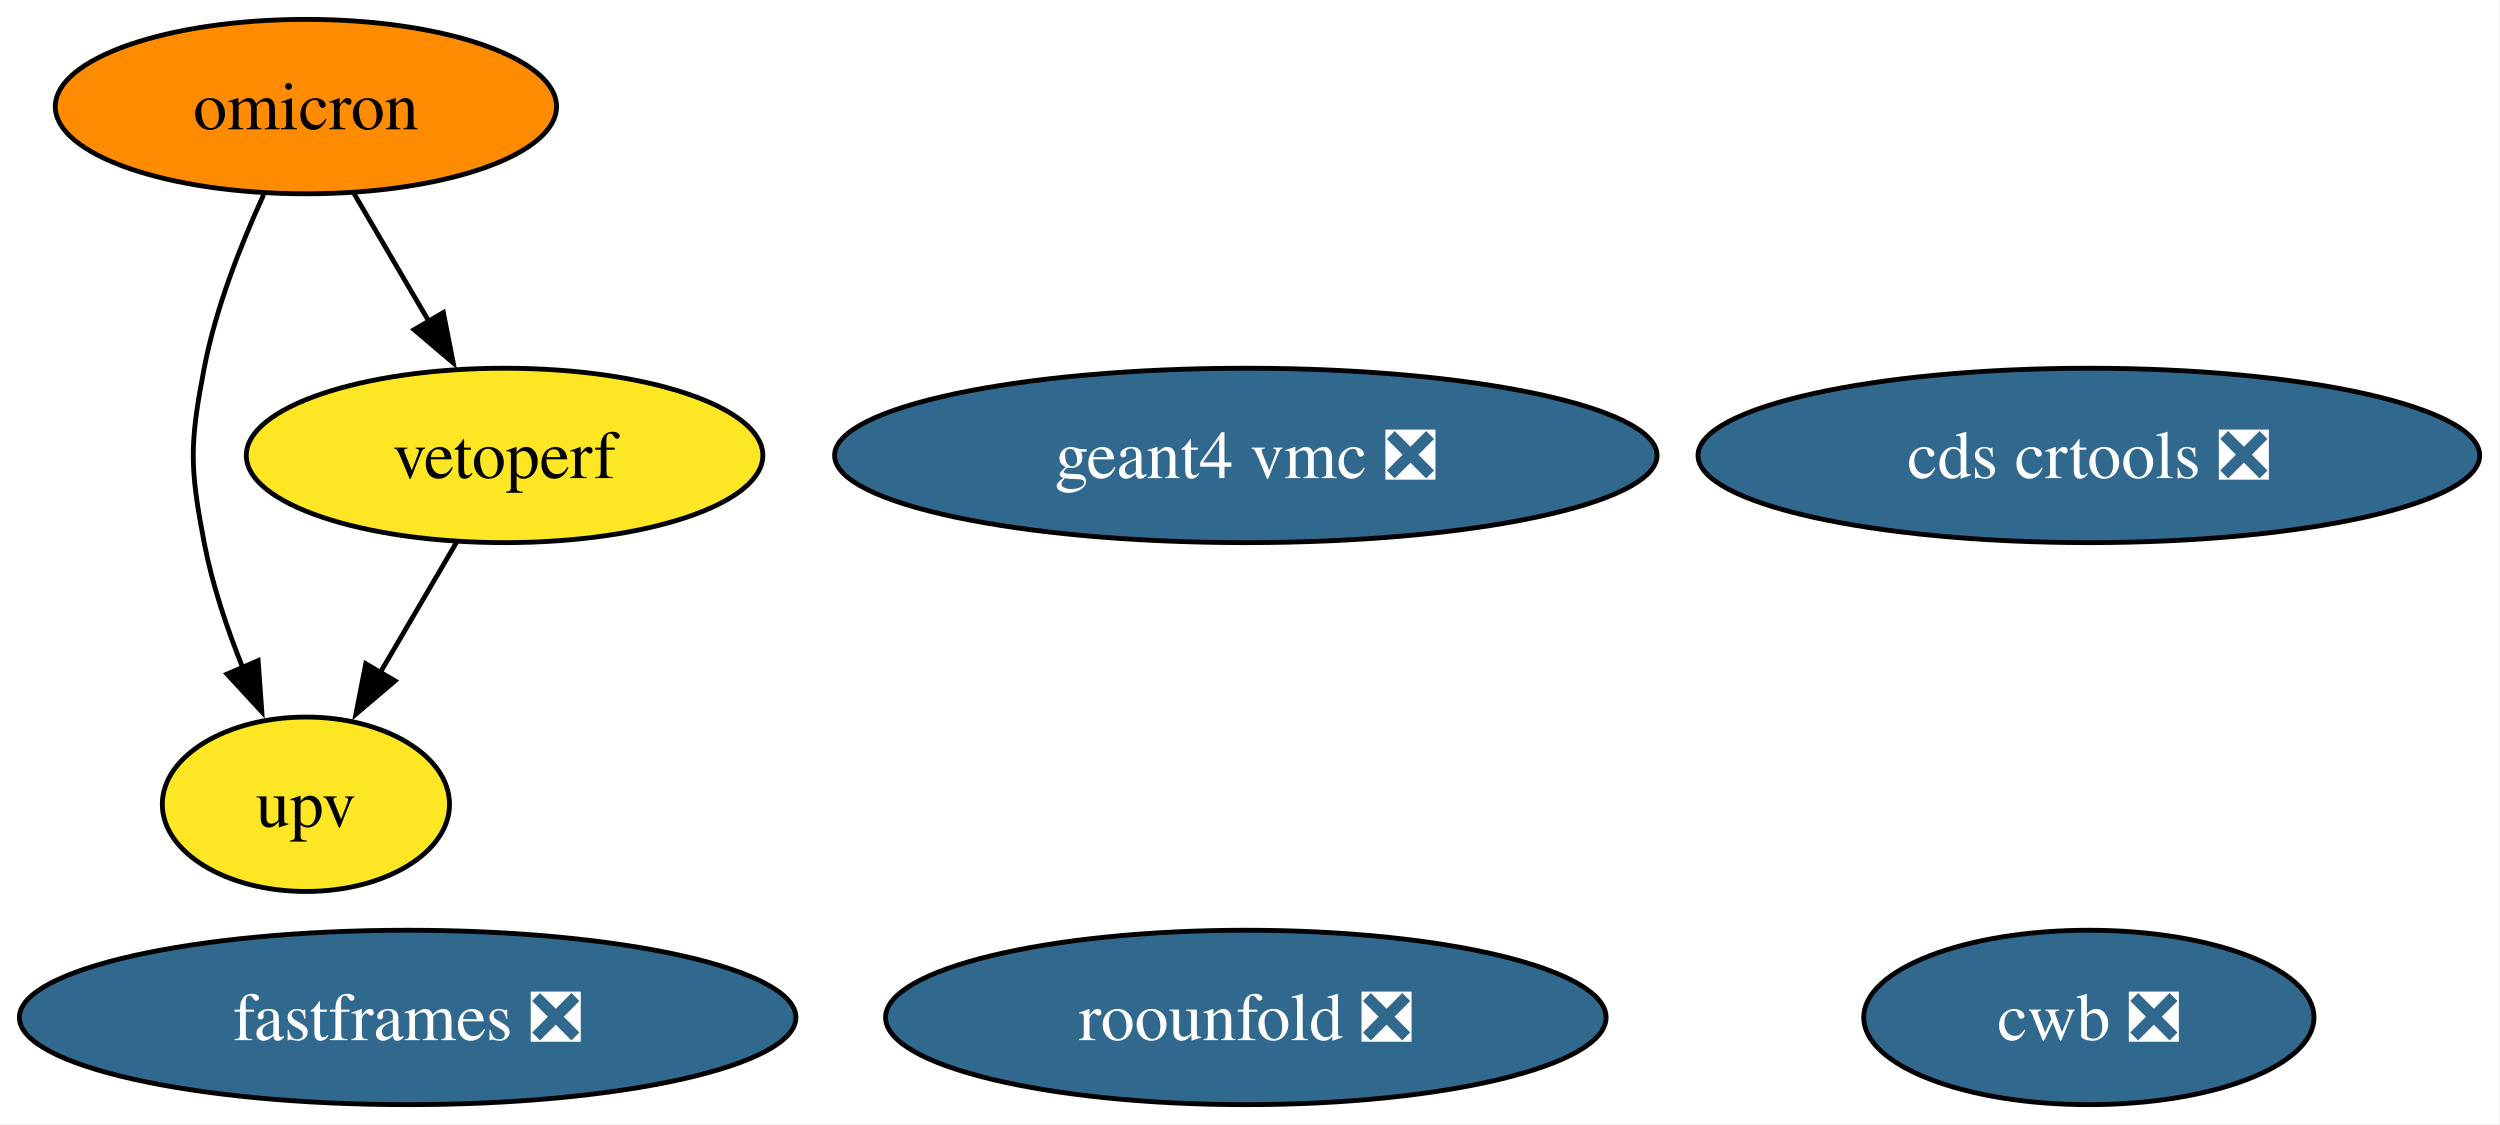
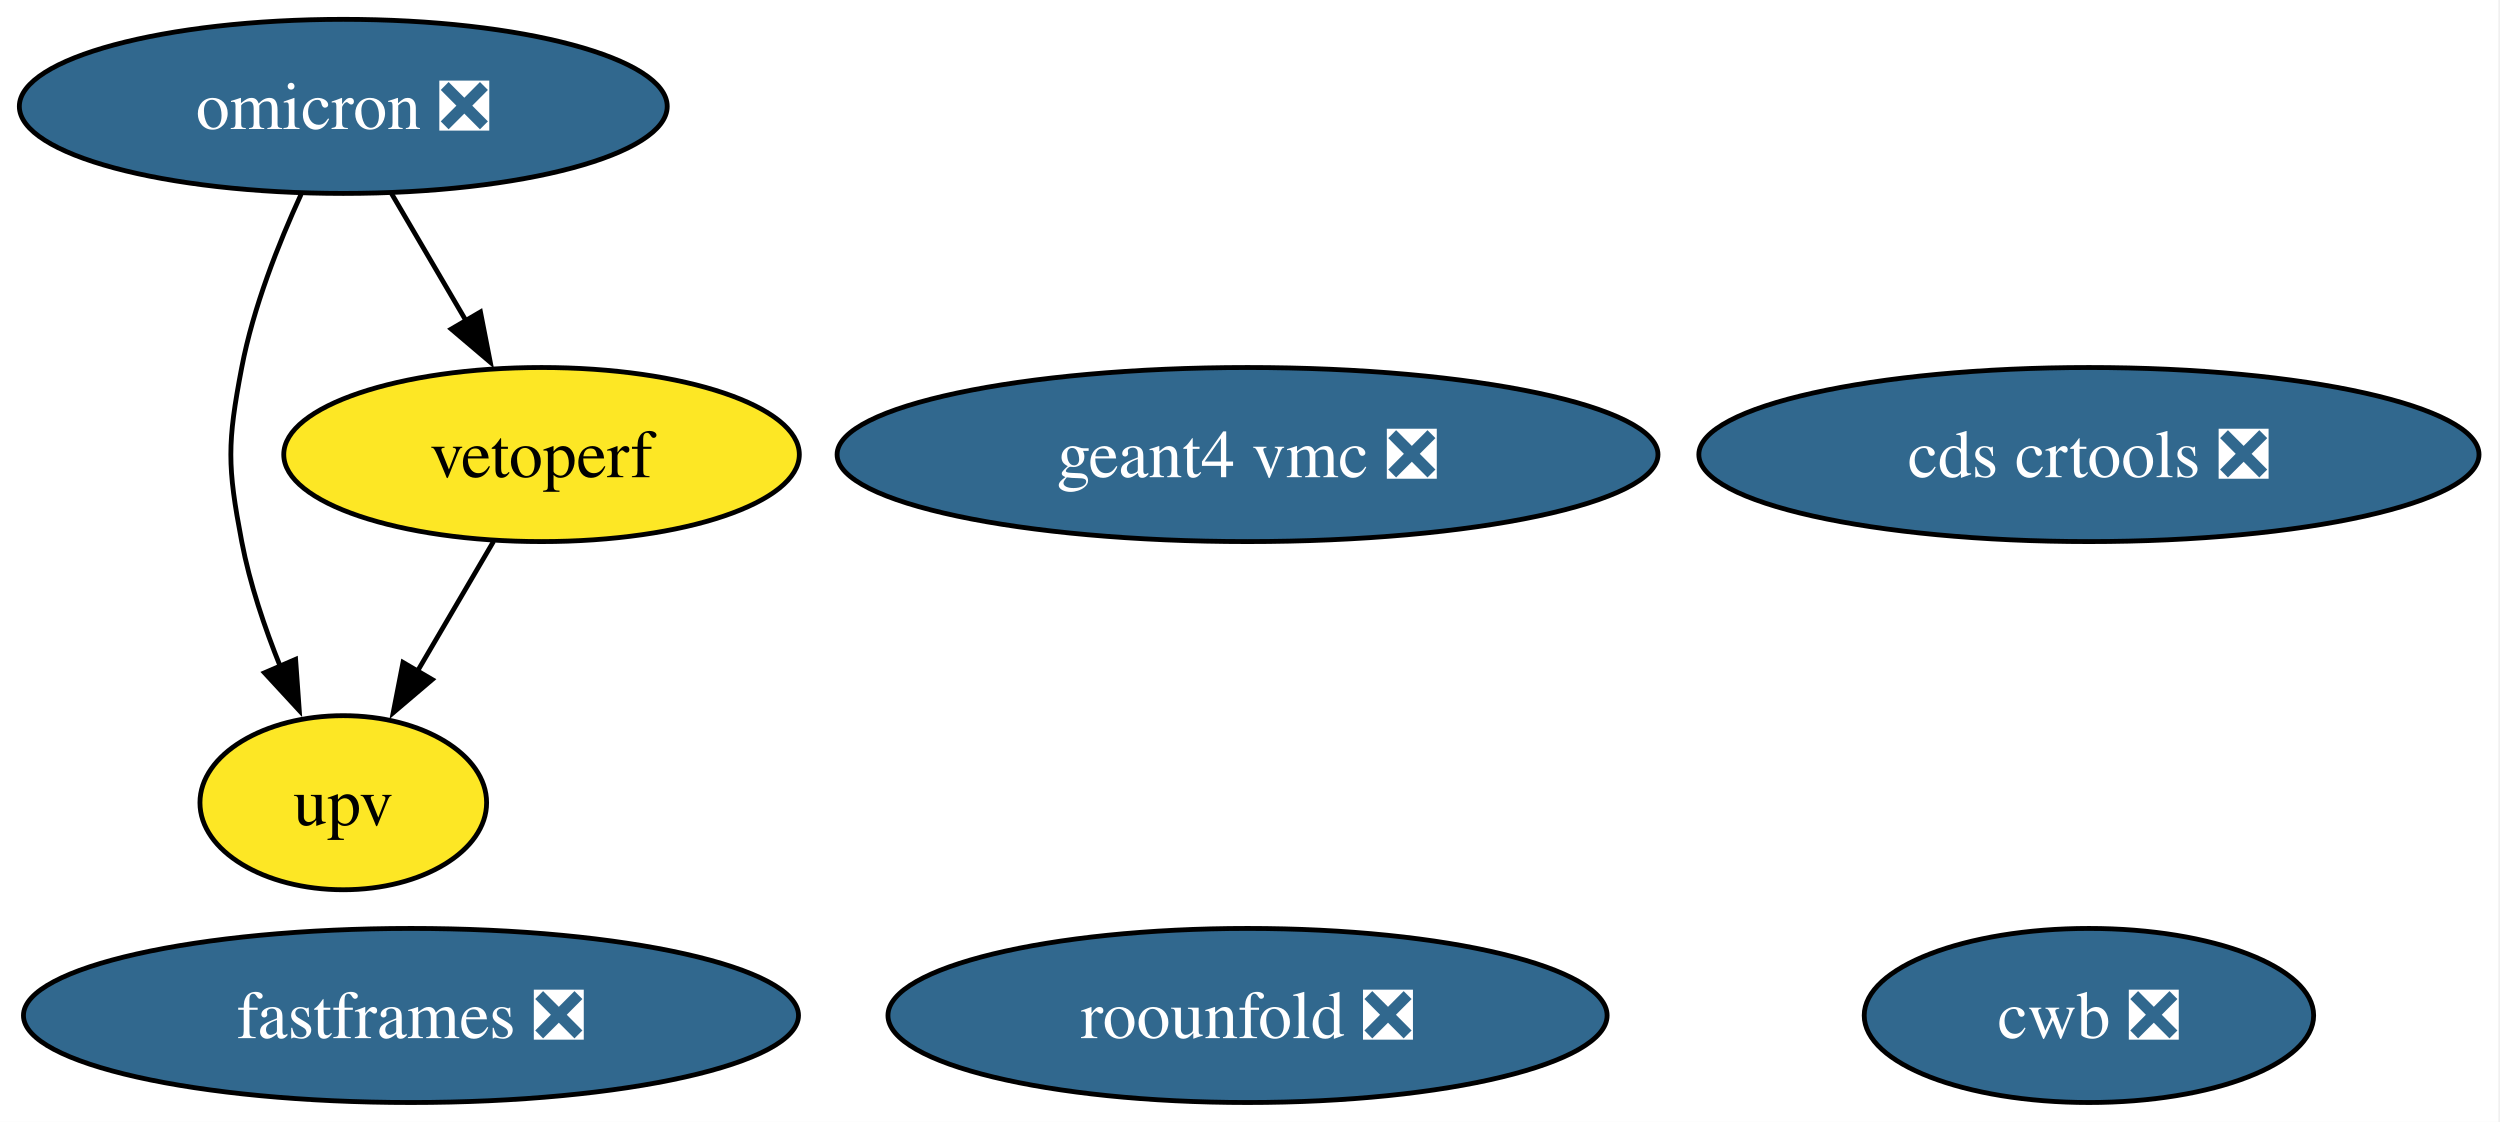
- <svg xmlns="http://www.w3.org/2000/svg" xmlns:xlink="http://www.w3.org/1999/xlink" width="516pt" height="232pt" viewBox="0.00 0.00 516.00 232.00">
+ <svg xmlns="http://www.w3.org/2000/svg" xmlns:xlink="http://www.w3.org/1999/xlink" width="517pt" height="232pt" viewBox="0.00 0.00 517.00 232.00">
  <g id="graph0" class="graph" transform="scale(1 1) rotate(0) translate(4 228)">
-     <polygon fill="white" stroke="none" points="-4,4 -4,-228 511.81,-228 511.81,4 -4,4" />
+     <polygon fill="white" stroke="none" points="-4,4 -4,-228 512.66,-228 512.66,4 -4,4" />
    <g id="node1" class="node">
      <g id="a_node1">
        <a xlink:href="https://github.com/conda-forge/cds-crtools-feedstock/pull/104" xlink:title="cds crtools ❎">
-           <ellipse fill="#31688e" stroke="black" cx="427.14" cy="-134" rx="80.67" ry="18" />
-           <text xml:space="preserve" text-anchor="middle" x="427.14" y="-129.32" font-family="Times,serif" font-size="14.00" fill="white">cds crtools ❎</text>
+           <ellipse fill="#31688e" stroke="black" cx="427.99" cy="-134" rx="80.67" ry="18" />
+           <text xml:space="preserve" text-anchor="middle" x="427.99" y="-129.32" font-family="Times,serif" font-size="14.00" fill="white">cds crtools ❎</text>
        </a>
      </g>
    </g>
    <g id="node2" class="node">
      <g id="a_node2">
        <a xlink:href="https://github.com/conda-forge/cwb-feedstock/pull/41" xlink:title="cwb ❎">
-           <ellipse fill="#31688e" stroke="black" cx="427.14" cy="-18" rx="46.47" ry="18" />
-           <text xml:space="preserve" text-anchor="middle" x="427.14" y="-13.32" font-family="Times,serif" font-size="14.00" fill="white">cwb ❎</text>
+           <ellipse fill="#31688e" stroke="black" cx="427.99" cy="-18" rx="46.47" ry="18" />
+           <text xml:space="preserve" text-anchor="middle" x="427.99" y="-13.32" font-family="Times,serif" font-size="14.00" fill="white">cwb ❎</text>
        </a>
      </g>
    </g>
    <g id="node3" class="node">
      <g id="a_node3">
        <a xlink:href="https://github.com/conda-forge/fastframes-feedstock/pull/23" xlink:title="fastframes ❎">
-           <ellipse fill="#31688e" stroke="black" cx="80.14" cy="-18" rx="80.14" ry="18" />
-           <text xml:space="preserve" text-anchor="middle" x="80.14" y="-13.32" font-family="Times,serif" font-size="14.00" fill="white">fastframes ❎</text>
+           <ellipse fill="#31688e" stroke="black" cx="80.99" cy="-18" rx="80.14" ry="18" />
+           <text xml:space="preserve" text-anchor="middle" x="80.99" y="-13.32" font-family="Times,serif" font-size="14.00" fill="white">fastframes ❎</text>
        </a>
      </g>
    </g>
    <g id="node4" class="node">
      <g id="a_node4">
        <a xlink:href="https://github.com/conda-forge/geant4-vmc-feedstock/pull/1" xlink:title="geant4 vmc ❎">
-           <ellipse fill="#31688e" stroke="black" cx="253.14" cy="-134" rx="84.88" ry="18" />
-           <text xml:space="preserve" text-anchor="middle" x="253.14" y="-129.32" font-family="Times,serif" font-size="14.00" fill="white">geant4 vmc ❎</text>
+           <ellipse fill="#31688e" stroke="black" cx="253.99" cy="-134" rx="84.88" ry="18" />
+           <text xml:space="preserve" text-anchor="middle" x="253.99" y="-129.32" font-family="Times,serif" font-size="14.00" fill="white">geant4 vmc ❎</text>
        </a>
      </g>
    </g>
    <g id="node5" class="node">
      <g id="a_node5">
-         <a xlink:href="https://github.com/conda-forge/omicron-feedstock" xlink:title="omicron">
-           <ellipse fill="#ff8c00" stroke="black" cx="59.14" cy="-206" rx="51.73" ry="18" />
-           <text xml:space="preserve" text-anchor="middle" x="59.14" y="-201.32" font-family="Times,serif" font-size="14.00">omicron</text>
+         <a xlink:href="https://github.com/conda-forge/omicron-feedstock/pull/54" xlink:title="omicron ❎">
+           <ellipse fill="#31688e" stroke="black" cx="66.99" cy="-206" rx="66.99" ry="18" />
+           <text xml:space="preserve" text-anchor="middle" x="66.99" y="-201.32" font-family="Times,serif" font-size="14.00" fill="white">omicron ❎</text>
        </a>
      </g>
    </g>
    <g id="node7" class="node">
      <g id="a_node7">
        <a xlink:href="https://github.com/conda-forge/upv-feedstock" xlink:title="upv">
-           <ellipse fill="#fde725" stroke="black" cx="59.14" cy="-62" rx="29.64" ry="18" />
-           <text xml:space="preserve" text-anchor="middle" x="59.14" y="-57.33" font-family="Times,serif" font-size="14.00">upv</text>
+           <ellipse fill="#fde725" stroke="black" cx="66.99" cy="-62" rx="29.64" ry="18" />
+           <text xml:space="preserve" text-anchor="middle" x="66.99" y="-57.33" font-family="Times,serif" font-size="14.00">upv</text>
        </a>
      </g>
    </g>
    <g id="edge1" class="edge">
-       <path fill="none" stroke="black" d="M50.43,-187.83C45.77,-177.69 40.52,-164.44 38.14,-152 35.14,-136.28 35.14,-131.72 38.14,-116 39.8,-107.31 42.86,-98.23 46.14,-90.09" />
-       <polygon fill="black" stroke="black" points="49.28,-91.65 50.04,-81.08 42.86,-88.87 49.28,-91.65" />
+       <path fill="none" stroke="black" d="M58.27,-187.83C53.62,-177.69 48.37,-164.44 45.99,-152 42.99,-136.28 42.99,-131.72 45.99,-116 47.65,-107.31 50.71,-98.23 53.99,-90.09" />
+       <polygon fill="black" stroke="black" points="57.13,-91.65 57.89,-81.08 50.7,-88.87 57.13,-91.65" />
    </g>
    <g id="node8" class="node">
      <g id="a_node8">
        <a xlink:href="https://github.com/conda-forge/vetoperf-feedstock" xlink:title="vetoperf">
-           <ellipse fill="#fde725" stroke="black" cx="100.14" cy="-134" rx="53.31" ry="18" />
-           <text xml:space="preserve" text-anchor="middle" x="100.14" y="-129.32" font-family="Times,serif" font-size="14.00">vetoperf</text>
+           <ellipse fill="#fde725" stroke="black" cx="107.99" cy="-134" rx="53.31" ry="18" />
+           <text xml:space="preserve" text-anchor="middle" x="107.99" y="-129.32" font-family="Times,serif" font-size="14.00">vetoperf</text>
        </a>
      </g>
    </g>
    <g id="edge2" class="edge">
-       <path fill="none" stroke="black" d="M69.07,-188.05C73.7,-180.14 79.33,-170.54 84.51,-161.69" />
-       <polygon fill="black" stroke="black" points="87.51,-163.49 89.55,-153.1 81.47,-159.95 87.51,-163.49" />
+       <path fill="none" stroke="black" d="M76.92,-188.05C81.55,-180.14 87.18,-170.54 92.36,-161.69" />
+       <polygon fill="black" stroke="black" points="95.36,-163.49 97.39,-153.1 89.32,-159.95 95.36,-163.49" />
    </g>
    <g id="node6" class="node">
      <g id="a_node6">
        <a xlink:href="https://github.com/conda-forge/roounfold-feedstock/pull/13" xlink:title="roounfold ❎">
-           <ellipse fill="#31688e" stroke="black" cx="253.14" cy="-18" rx="74.36" ry="18" />
-           <text xml:space="preserve" text-anchor="middle" x="253.14" y="-13.32" font-family="Times,serif" font-size="14.00" fill="white">roounfold ❎</text>
+           <ellipse fill="#31688e" stroke="black" cx="253.99" cy="-18" rx="74.36" ry="18" />
+           <text xml:space="preserve" text-anchor="middle" x="253.99" y="-13.32" font-family="Times,serif" font-size="14.00" fill="white">roounfold ❎</text>
        </a>
      </g>
    </g>
    <g id="edge3" class="edge">
-       <path fill="none" stroke="black" d="M90.22,-116.05C85.47,-107.94 79.67,-98.04 74.38,-89.01" />
-       <polygon fill="black" stroke="black" points="77.53,-87.47 69.46,-80.61 71.49,-91.01 77.53,-87.47" />
+       <path fill="none" stroke="black" d="M98.07,-116.05C93.31,-107.94 87.52,-98.04 82.22,-89.01" />
+       <polygon fill="black" stroke="black" points="85.38,-87.47 77.31,-80.61 79.34,-91.01 85.38,-87.47" />
    </g>
  </g>
</svg>
